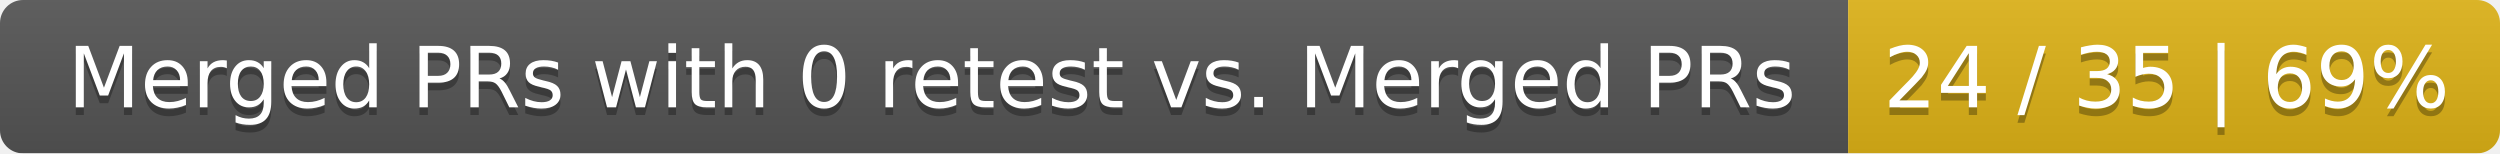
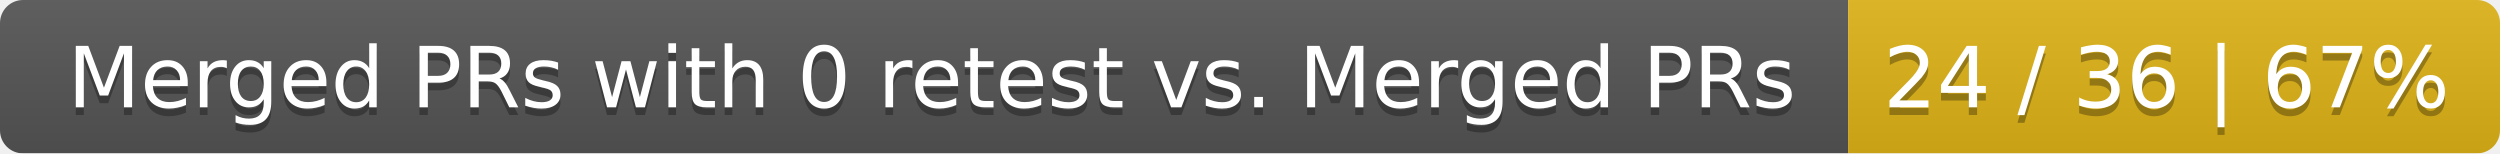
<svg xmlns="http://www.w3.org/2000/svg" width="326" height="20">
  <linearGradient id="smooth" x2="0" y2="100%">
    <stop offset="0" stop-color="#bbb" stop-opacity=".1" />
    <stop offset="1" stop-opacity=".1" />
  </linearGradient>
  <mask id="round">
    <rect width="326" height="20" rx="3" fill="#fff" />
  </mask>
  <g mask="url(#round)">
    <rect width="241" height="20" fill="#555" />
    <rect x="241" width="85" height="20" fill="#dfb317" />
    <rect width="326" height="20" fill="url(#smooth)" />
  </g>
  <g fill="#fff" text-anchor="middle" font-family="DejaVu Sans,Verdana,Geneva,sans-serif" font-size="11">
    <text x="121.5" y="15" fill="#010101" fill-opacity=".3">Merged PRs with 0 retest vs. Merged PRs</text>
    <text x="121.5" y="14">Merged PRs with 0 retest vs. Merged PRs</text>
-     <text x="282.5" y="15" fill="#010101" fill-opacity=".3">24 / 35 | 69%</text>
-     <text x="282.5" y="14">24 / 35 | 69%</text>
+     <text x="282.5" y="15" fill="#010101" fill-opacity=".3">24 / 36 | 67%</text>
+     <text x="282.5" y="14">24 / 36 | 67%</text>
  </g>
</svg>
